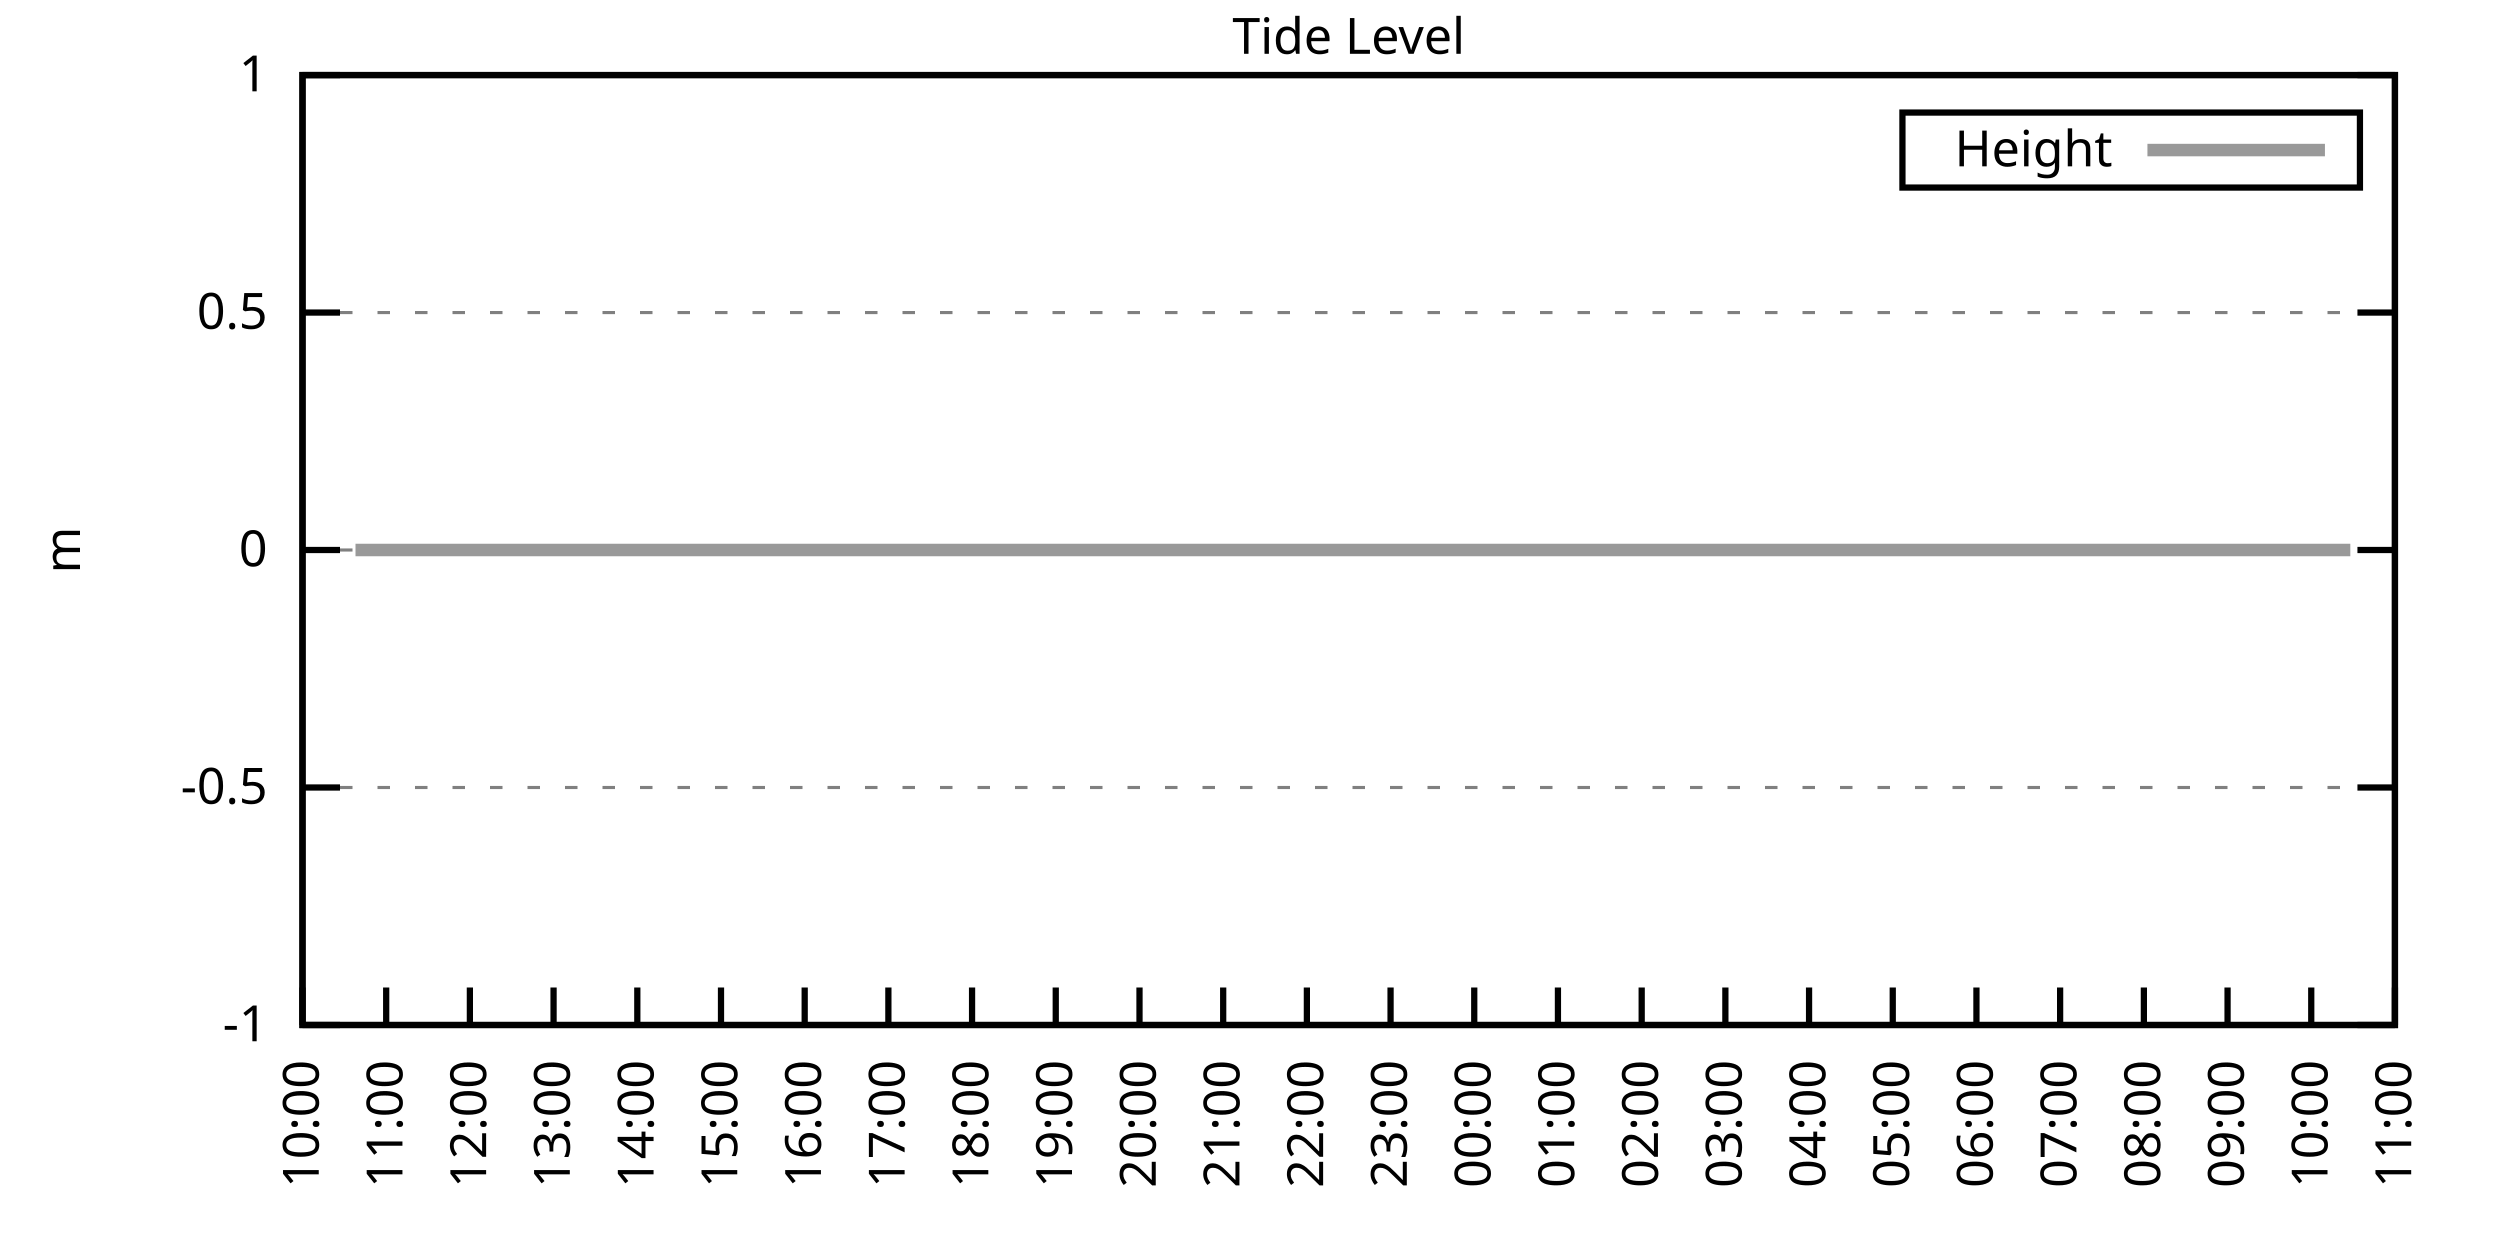
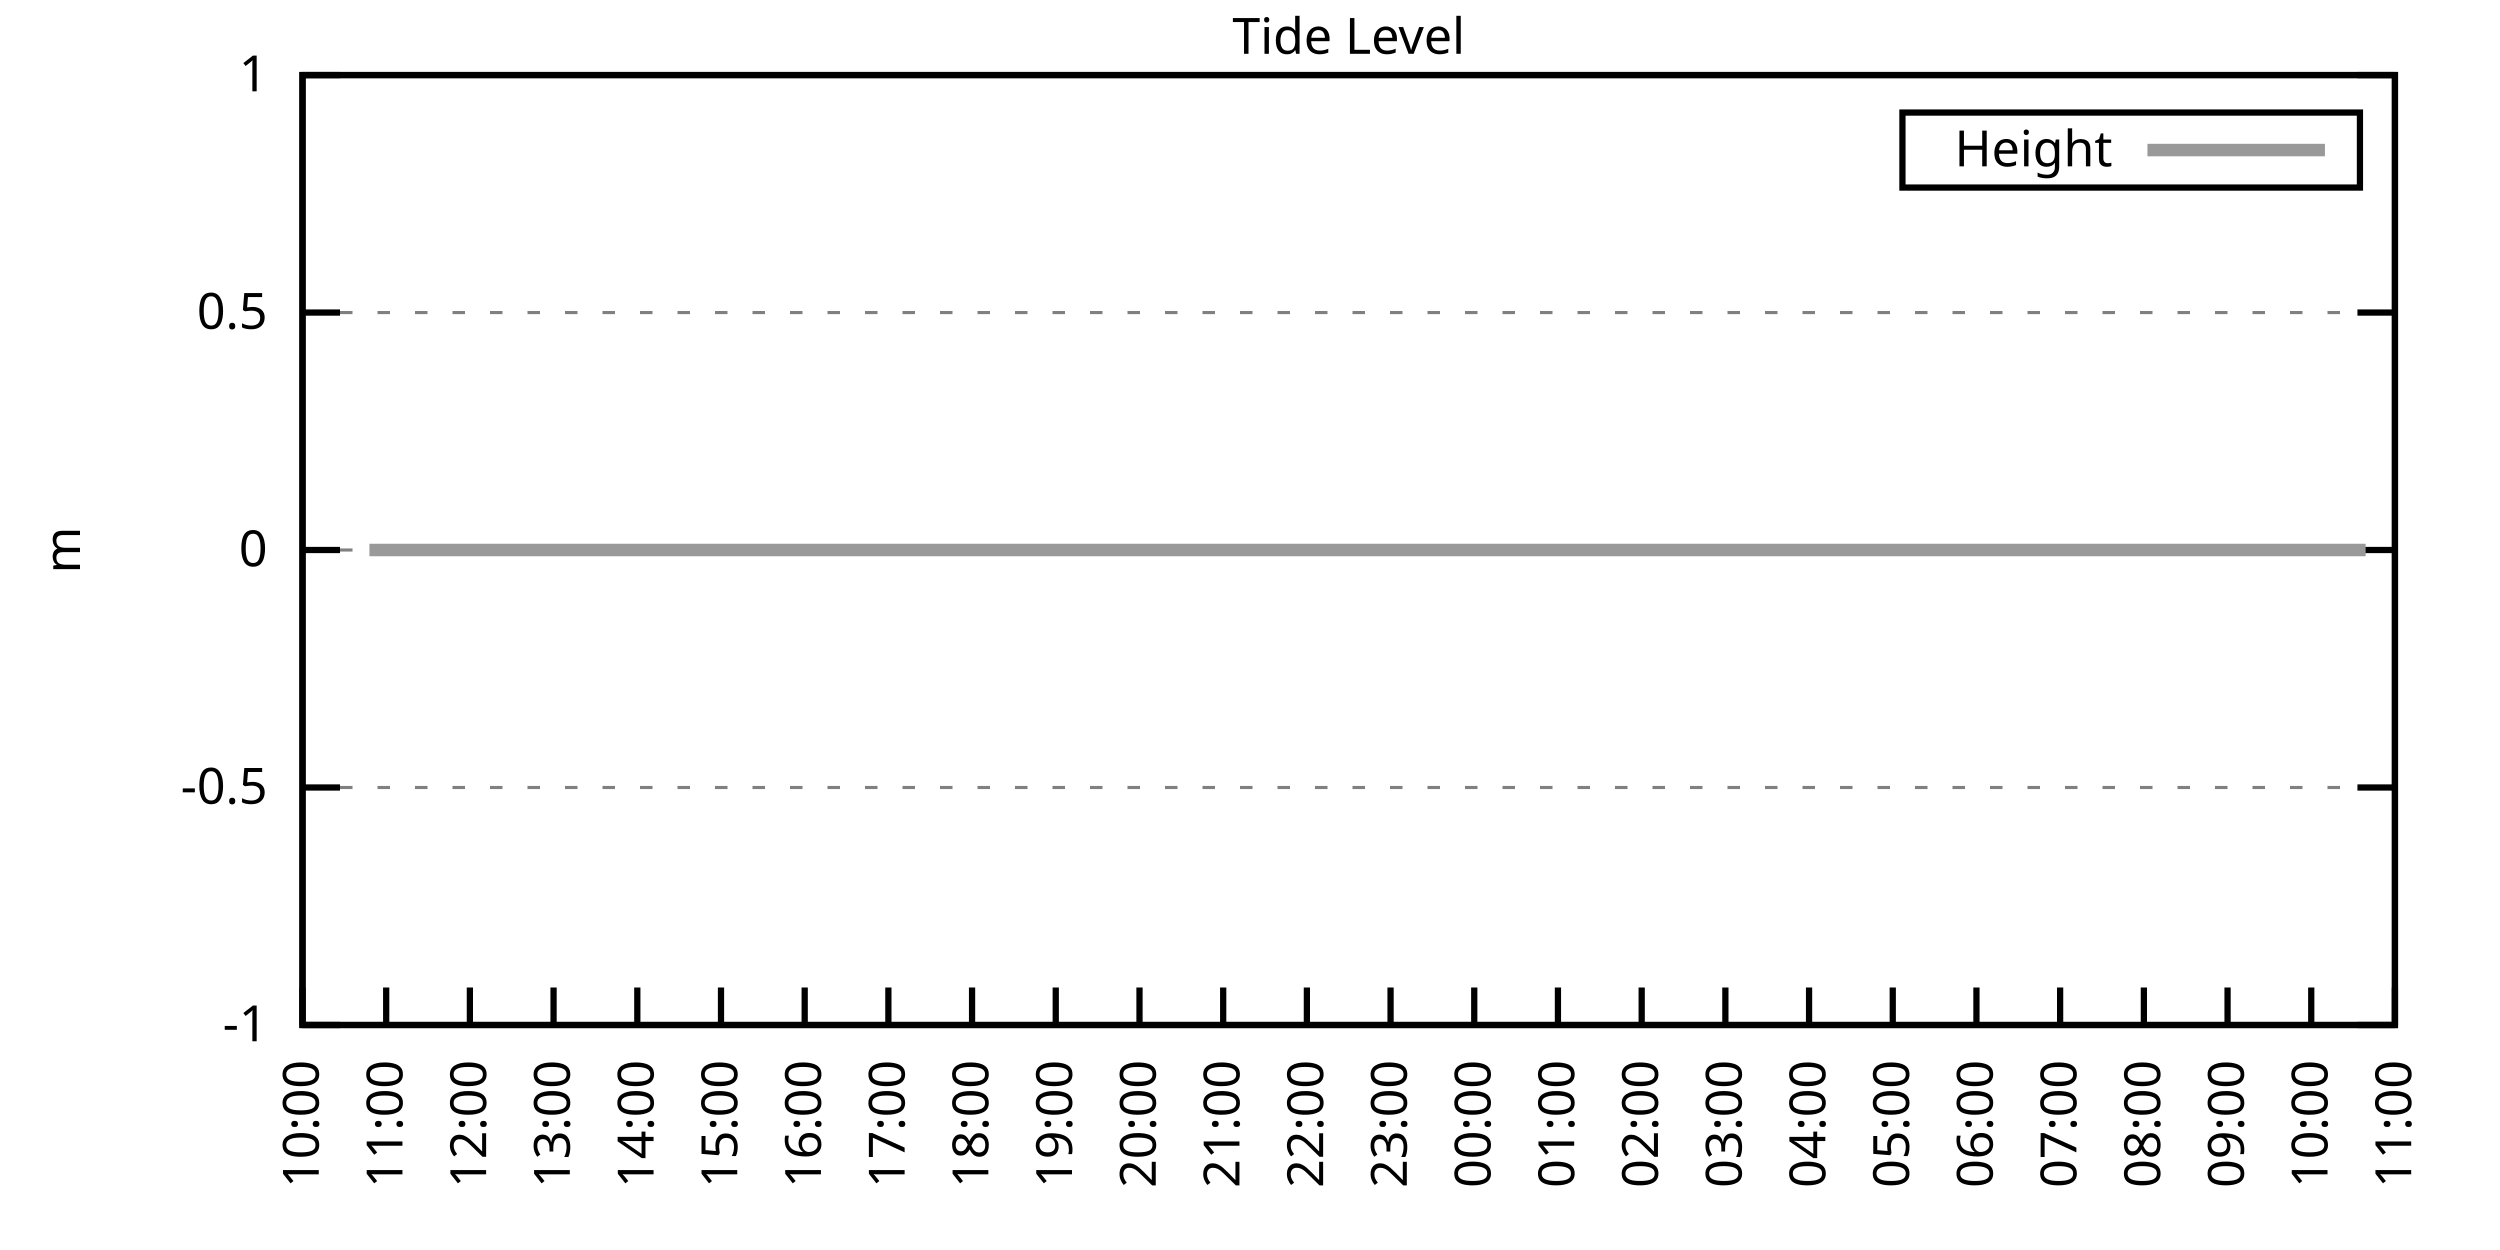
<svg xmlns="http://www.w3.org/2000/svg" xmlns:xlink="http://www.w3.org/1999/xlink" width="400" height="200" viewBox="0 0 400 200">
  <g id="gnuplot_canvas">
    <rect x="0" y="0" width="400" height="200" fill="none" />
    <defs>
      <circle id="gpDot" r="0.5" stroke-width="0.5" stroke="currentColor" />
      <path id="gpPt0" stroke-width="0.333" stroke="currentColor" d="M-1,0 h2 M0,-1 v2" />
      <path id="gpPt1" stroke-width="0.333" stroke="currentColor" d="M-1,-1 L1,1 M1,-1 L-1,1" />
      <path id="gpPt2" stroke-width="0.333" stroke="currentColor" d="M-1,0 L1,0 M0,-1 L0,1 M-1,-1 L1,1 M-1,1 L1,-1" />
      <rect id="gpPt3" stroke-width="0.333" stroke="currentColor" x="-1" y="-1" width="2" height="2" />
      <rect id="gpPt4" stroke-width="0.333" stroke="currentColor" fill="currentColor" x="-1" y="-1" width="2" height="2" />
      <circle id="gpPt5" stroke-width="0.333" stroke="currentColor" cx="0" cy="0" r="1" />
      <use xlink:href="#gpPt5" id="gpPt6" fill="currentColor" stroke="none" />
      <path id="gpPt7" stroke-width="0.333" stroke="currentColor" d="M0,-1.33 L-1.33,0.67 L1.33,0.67 z" />
      <use xlink:href="#gpPt7" id="gpPt8" fill="currentColor" stroke="none" />
      <use xlink:href="#gpPt7" id="gpPt9" stroke="currentColor" transform="rotate(180)" />
      <use xlink:href="#gpPt9" id="gpPt10" fill="currentColor" stroke="none" />
      <use xlink:href="#gpPt3" id="gpPt11" stroke="currentColor" transform="rotate(45)" />
      <use xlink:href="#gpPt11" id="gpPt12" fill="currentColor" stroke="none" />
      <path id="gpPt13" stroke-width="0.333" stroke="currentColor" d="M0,1.330 L1.265,0.411 L0.782,-1.067 L-0.782,-1.076 L-1.265,0.411 z" />
      <use xlink:href="#gpPt13" id="gpPt14" fill="currentColor" stroke="none" />
      <filter id="textbox" filterUnits="objectBoundingBox" x="0" y="0" height="1" width="1">
        <feFlood flood-color="white" flood-opacity="1" result="bgnd" />
        <feComposite in="SourceGraphic" in2="bgnd" operator="atop" />
      </filter>
      <filter id="greybox" filterUnits="objectBoundingBox" x="0" y="0" height="1" width="1">
        <feFlood flood-color="lightgrey" flood-opacity="1" result="grey" />
        <feComposite in="SourceGraphic" in2="grey" operator="atop" />
      </filter>
    </defs>
    <g fill="none" color="white" stroke="currentColor" stroke-width="1.00" stroke-linecap="butt" stroke-linejoin="miter">
</g>
    <g fill="none" color="black" stroke="currentColor" stroke-width="1.00" stroke-linecap="butt" stroke-linejoin="miter">
      <g stroke="none" shape-rendering="crispEdges">
        <polygon fill="rgb(255, 255, 255)" points="48.40,164.00 383.18,164.00 383.18,12.02 48.40,12.02 " />
      </g>
    </g>
    <g fill="none" color="black" stroke="currentColor" stroke-width="1.00" stroke-linecap="butt" stroke-linejoin="miter">
</g>
    <g fill="none" color="black" stroke="black" stroke-width="0.50" stroke-linecap="butt" stroke-linejoin="miter">
</g>
    <g fill="none" color="gray" stroke="currentColor" stroke-width="0.50" stroke-linecap="butt" stroke-linejoin="miter">
      <path stroke="gray" stroke-dasharray="2,4" class="gridline" d="M48.40,164.00 L383.19,164.00  " />
    </g>
    <g fill="none" color="gray" stroke="gray" stroke-width="1.00" stroke-linecap="butt" stroke-linejoin="miter">
</g>
    <g fill="none" color="black" stroke="currentColor" stroke-width="1.00" stroke-linecap="butt" stroke-linejoin="miter">
      <path stroke="black" d="M48.40,164.00 L54.40,164.00 M383.19,164.00 L377.19,164.00  " />
      <g transform="translate(42.80,166.60)" stroke="none" fill="black" font-family="Sans" font-size="8.00" text-anchor="end">
        <text>
          <tspan font-family="Sans">-1</tspan>
        </text>
      </g>
    </g>
    <g fill="none" color="black" stroke="currentColor" stroke-width="1.00" stroke-linecap="butt" stroke-linejoin="miter">
</g>
    <g fill="none" color="black" stroke="black" stroke-width="0.50" stroke-linecap="butt" stroke-linejoin="miter">
</g>
    <g fill="none" color="gray" stroke="currentColor" stroke-width="0.50" stroke-linecap="butt" stroke-linejoin="miter">
      <path stroke="gray" stroke-dasharray="2,4" class="gridline" d="M48.40,126.00 L383.19,126.00  " />
    </g>
    <g fill="none" color="gray" stroke="gray" stroke-width="1.00" stroke-linecap="butt" stroke-linejoin="miter">
</g>
    <g fill="none" color="black" stroke="currentColor" stroke-width="1.00" stroke-linecap="butt" stroke-linejoin="miter">
      <path stroke="black" d="M48.40,126.00 L54.40,126.00 M383.19,126.00 L377.19,126.00  " />
      <g transform="translate(42.80,128.60)" stroke="none" fill="black" font-family="Sans" font-size="8.00" text-anchor="end">
        <text>
          <tspan font-family="Sans">-0.5</tspan>
        </text>
      </g>
    </g>
    <g fill="none" color="black" stroke="currentColor" stroke-width="1.00" stroke-linecap="butt" stroke-linejoin="miter">
</g>
    <g fill="none" color="black" stroke="black" stroke-width="0.50" stroke-linecap="butt" stroke-linejoin="miter">
</g>
    <g fill="none" color="gray" stroke="currentColor" stroke-width="0.50" stroke-linecap="butt" stroke-linejoin="miter">
      <path stroke="gray" stroke-dasharray="2,4" class="gridline" d="M48.40,88.00 L383.19,88.00  " />
    </g>
    <g fill="none" color="gray" stroke="gray" stroke-width="1.00" stroke-linecap="butt" stroke-linejoin="miter">
</g>
    <g fill="none" color="black" stroke="currentColor" stroke-width="1.00" stroke-linecap="butt" stroke-linejoin="miter">
      <path stroke="black" d="M48.40,88.00 L54.40,88.00 M383.19,88.00 L377.19,88.00  " />
      <g transform="translate(42.80,90.60)" stroke="none" fill="black" font-family="Sans" font-size="8.00" text-anchor="end">
        <text>
          <tspan font-family="Sans"> 0</tspan>
        </text>
      </g>
    </g>
    <g fill="none" color="black" stroke="currentColor" stroke-width="1.00" stroke-linecap="butt" stroke-linejoin="miter">
</g>
    <g fill="none" color="black" stroke="black" stroke-width="0.50" stroke-linecap="butt" stroke-linejoin="miter">
</g>
    <g fill="none" color="gray" stroke="currentColor" stroke-width="0.50" stroke-linecap="butt" stroke-linejoin="miter">
      <path stroke="gray" stroke-dasharray="2,4" class="gridline" d="M48.40,50.01 L383.19,50.01  " />
    </g>
    <g fill="none" color="gray" stroke="gray" stroke-width="1.00" stroke-linecap="butt" stroke-linejoin="miter">
</g>
    <g fill="none" color="black" stroke="currentColor" stroke-width="1.00" stroke-linecap="butt" stroke-linejoin="miter">
      <path stroke="black" d="M48.40,50.01 L54.40,50.01 M383.19,50.01 L377.19,50.01  " />
      <g transform="translate(42.80,52.61)" stroke="none" fill="black" font-family="Sans" font-size="8.00" text-anchor="end">
        <text>
          <tspan font-family="Sans"> 0.5</tspan>
        </text>
      </g>
    </g>
    <g fill="none" color="black" stroke="currentColor" stroke-width="1.00" stroke-linecap="butt" stroke-linejoin="miter">
</g>
    <g fill="none" color="black" stroke="black" stroke-width="0.50" stroke-linecap="butt" stroke-linejoin="miter">
</g>
    <g fill="none" color="gray" stroke="currentColor" stroke-width="0.50" stroke-linecap="butt" stroke-linejoin="miter">
      <path stroke="gray" stroke-dasharray="2,4" class="gridline" d="M48.40,12.01 L383.19,12.01  " />
    </g>
    <g fill="none" color="gray" stroke="gray" stroke-width="1.00" stroke-linecap="butt" stroke-linejoin="miter">
</g>
    <g fill="none" color="black" stroke="currentColor" stroke-width="1.00" stroke-linecap="butt" stroke-linejoin="miter">
      <path stroke="black" d="M48.40,12.01 L54.40,12.01 M383.19,12.01 L377.19,12.01  " />
      <g transform="translate(42.80,14.61)" stroke="none" fill="black" font-family="Sans" font-size="8.00" text-anchor="end">
        <text>
          <tspan font-family="Sans"> 1</tspan>
        </text>
      </g>
    </g>
    <g fill="none" color="black" stroke="currentColor" stroke-width="1.00" stroke-linecap="butt" stroke-linejoin="miter">
      <path stroke="black" d="M48.40,164.00 L48.40,158.00  " />
      <g transform="translate(51.00,169.60) rotate(270.00)" stroke="none" fill="black" font-family="Sans" font-size="8.00" text-anchor="end">
        <text>
          <tspan font-family="Sans">10:00</tspan>
        </text>
      </g>
    </g>
    <g fill="none" color="black" stroke="currentColor" stroke-width="1.00" stroke-linecap="butt" stroke-linejoin="miter">
      <path stroke="black" d="M61.79,164.00 L61.79,158.00  " />
      <g transform="translate(64.39,169.60) rotate(270.00)" stroke="none" fill="black" font-family="Sans" font-size="8.00" text-anchor="end">
        <text>
          <tspan font-family="Sans">11:00</tspan>
        </text>
      </g>
    </g>
    <g fill="none" color="black" stroke="currentColor" stroke-width="1.00" stroke-linecap="butt" stroke-linejoin="miter">
      <path stroke="black" d="M75.18,164.00 L75.18,158.00  " />
      <g transform="translate(77.78,169.60) rotate(270.00)" stroke="none" fill="black" font-family="Sans" font-size="8.00" text-anchor="end">
        <text>
          <tspan font-family="Sans">12:00</tspan>
        </text>
      </g>
    </g>
    <g fill="none" color="black" stroke="currentColor" stroke-width="1.00" stroke-linecap="butt" stroke-linejoin="miter">
      <path stroke="black" d="M88.57,164.00 L88.57,158.00  " />
      <g transform="translate(91.17,169.60) rotate(270.00)" stroke="none" fill="black" font-family="Sans" font-size="8.00" text-anchor="end">
        <text>
          <tspan font-family="Sans">13:00</tspan>
        </text>
      </g>
    </g>
    <g fill="none" color="black" stroke="currentColor" stroke-width="1.00" stroke-linecap="butt" stroke-linejoin="miter">
      <path stroke="black" d="M101.97,164.00 L101.97,158.00  " />
      <g transform="translate(104.57,169.60) rotate(270.00)" stroke="none" fill="black" font-family="Sans" font-size="8.00" text-anchor="end">
        <text>
          <tspan font-family="Sans">14:00</tspan>
        </text>
      </g>
    </g>
    <g fill="none" color="black" stroke="currentColor" stroke-width="1.00" stroke-linecap="butt" stroke-linejoin="miter">
      <path stroke="black" d="M115.36,164.00 L115.36,158.00  " />
      <g transform="translate(117.96,169.60) rotate(270.00)" stroke="none" fill="black" font-family="Sans" font-size="8.00" text-anchor="end">
        <text>
          <tspan font-family="Sans">15:00</tspan>
        </text>
      </g>
    </g>
    <g fill="none" color="black" stroke="currentColor" stroke-width="1.00" stroke-linecap="butt" stroke-linejoin="miter">
      <path stroke="black" d="M128.75,164.00 L128.75,158.00  " />
      <g transform="translate(131.35,169.60) rotate(270.00)" stroke="none" fill="black" font-family="Sans" font-size="8.00" text-anchor="end">
        <text>
          <tspan font-family="Sans">16:00</tspan>
        </text>
      </g>
    </g>
    <g fill="none" color="black" stroke="currentColor" stroke-width="1.00" stroke-linecap="butt" stroke-linejoin="miter">
      <path stroke="black" d="M142.14,164.00 L142.14,158.00  " />
      <g transform="translate(144.74,169.60) rotate(270.00)" stroke="none" fill="black" font-family="Sans" font-size="8.00" text-anchor="end">
        <text>
          <tspan font-family="Sans">17:00</tspan>
        </text>
      </g>
    </g>
    <g fill="none" color="black" stroke="currentColor" stroke-width="1.00" stroke-linecap="butt" stroke-linejoin="miter">
      <path stroke="black" d="M155.53,164.00 L155.53,158.00  " />
      <g transform="translate(158.13,169.60) rotate(270.00)" stroke="none" fill="black" font-family="Sans" font-size="8.00" text-anchor="end">
        <text>
          <tspan font-family="Sans">18:00</tspan>
        </text>
      </g>
    </g>
    <g fill="none" color="black" stroke="currentColor" stroke-width="1.00" stroke-linecap="butt" stroke-linejoin="miter">
      <path stroke="black" d="M168.92,164.00 L168.92,158.00  " />
      <g transform="translate(171.52,169.60) rotate(270.00)" stroke="none" fill="black" font-family="Sans" font-size="8.00" text-anchor="end">
        <text>
          <tspan font-family="Sans">19:00</tspan>
        </text>
      </g>
    </g>
    <g fill="none" color="black" stroke="currentColor" stroke-width="1.00" stroke-linecap="butt" stroke-linejoin="miter">
      <path stroke="black" d="M182.32,164.00 L182.32,158.00  " />
      <g transform="translate(184.92,169.60) rotate(270.00)" stroke="none" fill="black" font-family="Sans" font-size="8.00" text-anchor="end">
        <text>
          <tspan font-family="Sans">20:00</tspan>
        </text>
      </g>
    </g>
    <g fill="none" color="black" stroke="currentColor" stroke-width="1.00" stroke-linecap="butt" stroke-linejoin="miter">
      <path stroke="black" d="M195.71,164.00 L195.71,158.00  " />
      <g transform="translate(198.31,169.60) rotate(270.00)" stroke="none" fill="black" font-family="Sans" font-size="8.00" text-anchor="end">
        <text>
          <tspan font-family="Sans">21:00</tspan>
        </text>
      </g>
    </g>
    <g fill="none" color="black" stroke="currentColor" stroke-width="1.00" stroke-linecap="butt" stroke-linejoin="miter">
      <path stroke="black" d="M209.10,164.00 L209.10,158.00  " />
      <g transform="translate(211.70,169.60) rotate(270.00)" stroke="none" fill="black" font-family="Sans" font-size="8.00" text-anchor="end">
        <text>
          <tspan font-family="Sans">22:00</tspan>
        </text>
      </g>
    </g>
    <g fill="none" color="black" stroke="currentColor" stroke-width="1.00" stroke-linecap="butt" stroke-linejoin="miter">
      <path stroke="black" d="M222.49,164.00 L222.49,158.00  " />
      <g transform="translate(225.09,169.60) rotate(270.00)" stroke="none" fill="black" font-family="Sans" font-size="8.00" text-anchor="end">
        <text>
          <tspan font-family="Sans">23:00</tspan>
        </text>
      </g>
    </g>
    <g fill="none" color="black" stroke="currentColor" stroke-width="1.00" stroke-linecap="butt" stroke-linejoin="miter">
      <path stroke="black" d="M235.88,164.00 L235.88,158.00  " />
      <g transform="translate(238.48,169.60) rotate(270.00)" stroke="none" fill="black" font-family="Sans" font-size="8.00" text-anchor="end">
        <text>
          <tspan font-family="Sans">00:00</tspan>
        </text>
      </g>
    </g>
    <g fill="none" color="black" stroke="currentColor" stroke-width="1.00" stroke-linecap="butt" stroke-linejoin="miter">
      <path stroke="black" d="M249.27,164.00 L249.27,158.00  " />
      <g transform="translate(251.87,169.60) rotate(270.00)" stroke="none" fill="black" font-family="Sans" font-size="8.00" text-anchor="end">
        <text>
          <tspan font-family="Sans">01:00</tspan>
        </text>
      </g>
    </g>
    <g fill="none" color="black" stroke="currentColor" stroke-width="1.00" stroke-linecap="butt" stroke-linejoin="miter">
      <path stroke="black" d="M262.67,164.00 L262.67,158.00  " />
      <g transform="translate(265.27,169.60) rotate(270.00)" stroke="none" fill="black" font-family="Sans" font-size="8.00" text-anchor="end">
        <text>
          <tspan font-family="Sans">02:00</tspan>
        </text>
      </g>
    </g>
    <g fill="none" color="black" stroke="currentColor" stroke-width="1.00" stroke-linecap="butt" stroke-linejoin="miter">
      <path stroke="black" d="M276.06,164.00 L276.06,158.00  " />
      <g transform="translate(278.66,169.60) rotate(270.00)" stroke="none" fill="black" font-family="Sans" font-size="8.00" text-anchor="end">
        <text>
          <tspan font-family="Sans">03:00</tspan>
        </text>
      </g>
    </g>
    <g fill="none" color="black" stroke="currentColor" stroke-width="1.00" stroke-linecap="butt" stroke-linejoin="miter">
      <path stroke="black" d="M289.45,164.00 L289.45,158.00  " />
      <g transform="translate(292.05,169.60) rotate(270.00)" stroke="none" fill="black" font-family="Sans" font-size="8.00" text-anchor="end">
        <text>
          <tspan font-family="Sans">04:00</tspan>
        </text>
      </g>
    </g>
    <g fill="none" color="black" stroke="currentColor" stroke-width="1.00" stroke-linecap="butt" stroke-linejoin="miter">
      <path stroke="black" d="M302.84,164.00 L302.84,158.00  " />
      <g transform="translate(305.44,169.60) rotate(270.00)" stroke="none" fill="black" font-family="Sans" font-size="8.00" text-anchor="end">
        <text>
          <tspan font-family="Sans">05:00</tspan>
        </text>
      </g>
    </g>
    <g fill="none" color="black" stroke="currentColor" stroke-width="1.00" stroke-linecap="butt" stroke-linejoin="miter">
      <path stroke="black" d="M316.23,164.00 L316.23,158.00  " />
      <g transform="translate(318.83,169.60) rotate(270.00)" stroke="none" fill="black" font-family="Sans" font-size="8.00" text-anchor="end">
        <text>
          <tspan font-family="Sans">06:00</tspan>
        </text>
      </g>
    </g>
    <g fill="none" color="black" stroke="currentColor" stroke-width="1.00" stroke-linecap="butt" stroke-linejoin="miter">
      <path stroke="black" d="M329.62,164.00 L329.62,158.00  " />
      <g transform="translate(332.22,169.60) rotate(270.00)" stroke="none" fill="black" font-family="Sans" font-size="8.00" text-anchor="end">
        <text>
          <tspan font-family="Sans">07:00</tspan>
        </text>
      </g>
    </g>
    <g fill="none" color="black" stroke="currentColor" stroke-width="1.00" stroke-linecap="butt" stroke-linejoin="miter">
      <path stroke="black" d="M343.02,164.00 L343.02,158.00  " />
      <g transform="translate(345.62,169.60) rotate(270.00)" stroke="none" fill="black" font-family="Sans" font-size="8.00" text-anchor="end">
        <text>
          <tspan font-family="Sans">08:00</tspan>
        </text>
      </g>
    </g>
    <g fill="none" color="black" stroke="currentColor" stroke-width="1.00" stroke-linecap="butt" stroke-linejoin="miter">
      <path stroke="black" d="M356.41,164.00 L356.41,158.00  " />
      <g transform="translate(359.01,169.60) rotate(270.00)" stroke="none" fill="black" font-family="Sans" font-size="8.00" text-anchor="end">
        <text>
          <tspan font-family="Sans">09:00</tspan>
        </text>
      </g>
    </g>
    <g fill="none" color="black" stroke="currentColor" stroke-width="1.00" stroke-linecap="butt" stroke-linejoin="miter">
      <path stroke="black" d="M369.80,164.00 L369.80,158.00  " />
      <g transform="translate(372.40,169.60) rotate(270.00)" stroke="none" fill="black" font-family="Sans" font-size="8.00" text-anchor="end">
        <text>
          <tspan font-family="Sans">10:00</tspan>
        </text>
      </g>
    </g>
    <g fill="none" color="black" stroke="currentColor" stroke-width="1.00" stroke-linecap="butt" stroke-linejoin="miter">
      <path stroke="black" d="M383.19,164.00 L383.19,158.00  " />
      <g transform="translate(385.79,169.60) rotate(270.00)" stroke="none" fill="black" font-family="Sans" font-size="8.00" text-anchor="end">
        <text>
          <tspan font-family="Sans">11:00</tspan>
        </text>
      </g>
    </g>
    <g fill="none" color="black" stroke="currentColor" stroke-width="1.00" stroke-linecap="butt" stroke-linejoin="miter">
</g>
    <g fill="none" color="black" stroke="currentColor" stroke-width="1.00" stroke-linecap="butt" stroke-linejoin="miter">
      <path stroke="black" d="M48.40,12.01 L48.40,164.00 L383.19,164.00 L383.19,12.01 L48.40,12.01 Z  " />
    </g>
    <g fill="none" color="black" stroke="currentColor" stroke-width="1.00" stroke-linecap="butt" stroke-linejoin="miter">
</g>
    <g fill="none" color="black" stroke="currentColor" stroke-width="1.00" stroke-linecap="butt" stroke-linejoin="miter">
      <path stroke="black" d="M304.39,30.01 L304.39,18.01 L377.59,18.01 L377.59,30.01 L304.39,30.01 Z  " />
    </g>
    <g id="Tide_level_plot_1">
      <g fill="none" color="white" stroke="black" stroke-width="2.00" stroke-linecap="butt" stroke-linejoin="miter">
</g>
      <g fill="none" color="black" stroke="currentColor" stroke-width="2.00" stroke-linecap="butt" stroke-linejoin="miter">
        <g transform="translate(337.99,26.61)" stroke="none" fill="black" font-family="Sans" font-size="8.00" text-anchor="end">
          <text>
            <tspan font-family="Sans">Height</tspan>
          </text>
        </g>
      </g>
      <g fill="none" color="black" stroke="currentColor" stroke-width="2.00" stroke-linecap="butt" stroke-linejoin="miter">
-         <path stroke="rgb(153, 153, 153)" d="M343.59,24.01 L371.99,24.01 M56.88,88.00 L59.11,88.00 L61.35,88.00 L63.58,88.00 L65.59,88.00 L68.04,88.00   L70.27,88.00 L72.50,88.00 L74.96,88.00 L77.19,88.00 L78.98,88.00 L81.43,88.00 L83.66,88.00 L85.67,88.00   L88.35,88.00 L90.58,88.00 L92.82,88.00 L94.60,88.00 L97.06,88.00 L99.51,88.00 L101.30,88.00 L103.75,88.00   L106.21,88.00 L108.44,88.00 L110.67,88.00 L112.90,88.00 L115.13,88.00 L117.14,88.00 L119.60,88.00 L121.61,88.00   L123.84,88.00 L126.29,88.00 L128.53,88.00 L130.76,88.00 L132.99,88.00 L135.22,88.00 L137.23,88.00 L139.69,88.00   L141.92,88.00 L144.15,88.00 L146.16,88.00 L148.39,88.00 L150.85,88.00 L153.08,88.00 L155.31,88.00 L157.54,88.00   L159.77,88.00 L162.01,88.00 L163.79,88.00 L166.25,88.00 L168.70,88.00 L170.49,88.00 L172.94,88.00 L175.17,88.00   L177.63,88.00 L179.86,88.00 L182.09,88.00 L184.10,88.00 L186.33,88.00 L188.57,88.00 L191.02,88.00 L193.25,88.00   L195.26,88.00 L197.49,88.00 L199.73,88.00 L201.96,88.00 L203.97,88.00 L206.64,88.00 L208.88,88.00 L210.88,88.00   L213.12,88.00 L215.57,88.00 L217.58,88.00 L219.81,88.00 L222.27,88.00 L224.50,88.00 L226.73,88.00 L228.52,88.00   L230.97,88.00 L233.43,88.00 L235.66,88.00 L237.22,88.00 L239.90,88.00 L241.91,88.00 L244.59,88.00 L246.82,88.00   L249.05,88.00 L251.06,88.00 L253.51,88.00 L255.75,88.00 L259.99,88.00 L262.22,88.00 L264.67,88.00 L266.68,88.00   L268.69,88.00 L271.37,88.00 L273.38,88.00 L275.83,88.00 L277.84,88.00 L280.30,88.00 L282.31,88.00 L284.76,88.00   L286.99,88.00 L289.23,88.00 L291.46,88.00 L293.47,88.00 L295.70,88.00 L297.71,88.00 L300.16,88.00 L302.62,88.00   L304.63,88.00 L306.86,88.00 L309.31,88.00 L311.10,88.00 L313.33,88.00 L316.01,88.00 L318.24,88.00 L320.47,88.00   L322.70,88.00 L324.94,88.00 L326.72,88.00 L329.18,88.00 L331.41,88.00 L333.42,88.00 L336.10,88.00 L338.33,88.00   L340.56,88.00 L342.35,88.00 L344.80,88.00 L347.03,88.00 L349.49,88.00 L351.50,88.00 L353.51,88.00 L355.96,88.00   L358.19,88.00 L360.20,88.00 L362.88,88.00 L364.89,88.00 L367.34,88.00 L369.35,88.00 L371.58,88.00 L373.59,88.00   L376.05,88.00  " />
+         <path stroke="rgb(153, 153, 153)" d="M343.59,24.01 L371.99,24.01 M59.11,88.00 L61.35,88.00 L63.58,88.00 L65.59,88.00 L68.04,88.00 L70.27,88.00   L72.50,88.00 L74.96,88.00 L77.19,88.00 L78.98,88.00 L81.43,88.00 L83.66,88.00 L85.67,88.00 L88.35,88.00   L90.58,88.00 L92.82,88.00 L94.60,88.00 L97.06,88.00 L99.51,88.00 L101.30,88.00 L103.75,88.00 L106.21,88.00   L108.44,88.00 L110.67,88.00 L112.90,88.00 L115.13,88.00 L117.14,88.00 L119.60,88.00 L121.61,88.00 L123.84,88.00   L126.29,88.00 L128.53,88.00 L130.76,88.00 L132.99,88.00 L135.22,88.00 L137.23,88.00 L139.69,88.00 L141.92,88.00   L144.15,88.00 L146.16,88.00 L148.39,88.00 L150.85,88.00 L153.08,88.00 L155.31,88.00 L157.54,88.00 L159.77,88.00   L162.01,88.00 L163.79,88.00 L166.25,88.00 L168.70,88.00 L170.49,88.00 L172.94,88.00 L175.17,88.00 L177.63,88.00   L179.86,88.00 L182.09,88.00 L184.10,88.00 L186.33,88.00 L188.57,88.00 L191.02,88.00 L193.25,88.00 L195.26,88.00   L197.49,88.00 L199.73,88.00 L201.96,88.00 L203.97,88.00 L206.64,88.00 L208.88,88.00 L210.88,88.00 L213.12,88.00   L215.57,88.00 L217.58,88.00 L219.81,88.00 L222.27,88.00 L224.50,88.00 L226.73,88.00 L228.52,88.00 L230.97,88.00   L233.43,88.00 L235.66,88.00 L237.22,88.00 L239.90,88.00 L241.91,88.00 L244.59,88.00 L246.82,88.00 L249.05,88.00   L251.06,88.00 L253.51,88.00 L255.75,88.00 L259.99,88.00 L262.22,88.00 L264.67,88.00 L266.68,88.00 L268.69,88.00   L271.37,88.00 L273.38,88.00 L275.83,88.00 L277.84,88.00 L280.30,88.00 L282.31,88.00 L284.76,88.00 L286.99,88.00   L289.23,88.00 L291.46,88.00 L293.47,88.00 L295.70,88.00 L297.71,88.00 L300.16,88.00 L302.62,88.00 L304.63,88.00   L306.86,88.00 L309.31,88.00 L311.10,88.00 L313.33,88.00 L316.01,88.00 L318.24,88.00 L320.47,88.00 L322.70,88.00   L324.94,88.00 L326.72,88.00 L329.18,88.00 L331.41,88.00 L333.42,88.00 L336.10,88.00 L338.33,88.00 L340.56,88.00   L342.35,88.00 L344.80,88.00 L347.03,88.00 L349.49,88.00 L351.50,88.00 L353.51,88.00 L355.96,88.00 L358.19,88.00   L360.20,88.00 L362.88,88.00 L364.89,88.00 L367.34,88.00 L369.35,88.00 L371.58,88.00 L373.59,88.00 L376.05,88.00   L378.50,88.00  " />
      </g>
    </g>
    <g fill="none" color="black" stroke="currentColor" stroke-width="2.00" stroke-linecap="butt" stroke-linejoin="miter">
</g>
    <g fill="none" color="black" stroke="black" stroke-width="1.00" stroke-linecap="butt" stroke-linejoin="miter">
</g>
    <g fill="none" color="black" stroke="currentColor" stroke-width="1.00" stroke-linecap="butt" stroke-linejoin="miter">
      <path stroke="black" d="M48.40,12.01 L48.40,164.00 L383.19,164.00 L383.19,12.01 L48.40,12.01 Z  " />
      <g transform="translate(12.80,88.01) rotate(270.00)" stroke="none" fill="black" font-family="Sans" font-size="8.00" text-anchor="middle">
        <text>
          <tspan font-family="Sans">m</tspan>
        </text>
      </g>
    </g>
    <g fill="none" color="black" stroke="currentColor" stroke-width="1.00" stroke-linecap="butt" stroke-linejoin="miter">
</g>
    <g fill="none" color="black" stroke="currentColor" stroke-width="1.00" stroke-linecap="butt" stroke-linejoin="miter">
      <g transform="translate(215.79,8.61)" stroke="none" fill="black" font-family="Sans" font-size="8.00" text-anchor="middle">
        <text>
          <tspan font-family="Sans">Tide Level</tspan>
        </text>
      </g>
    </g>
    <g fill="none" color="black" stroke="currentColor" stroke-width="1.00" stroke-linecap="butt" stroke-linejoin="miter">
</g>
  </g>
</svg>
